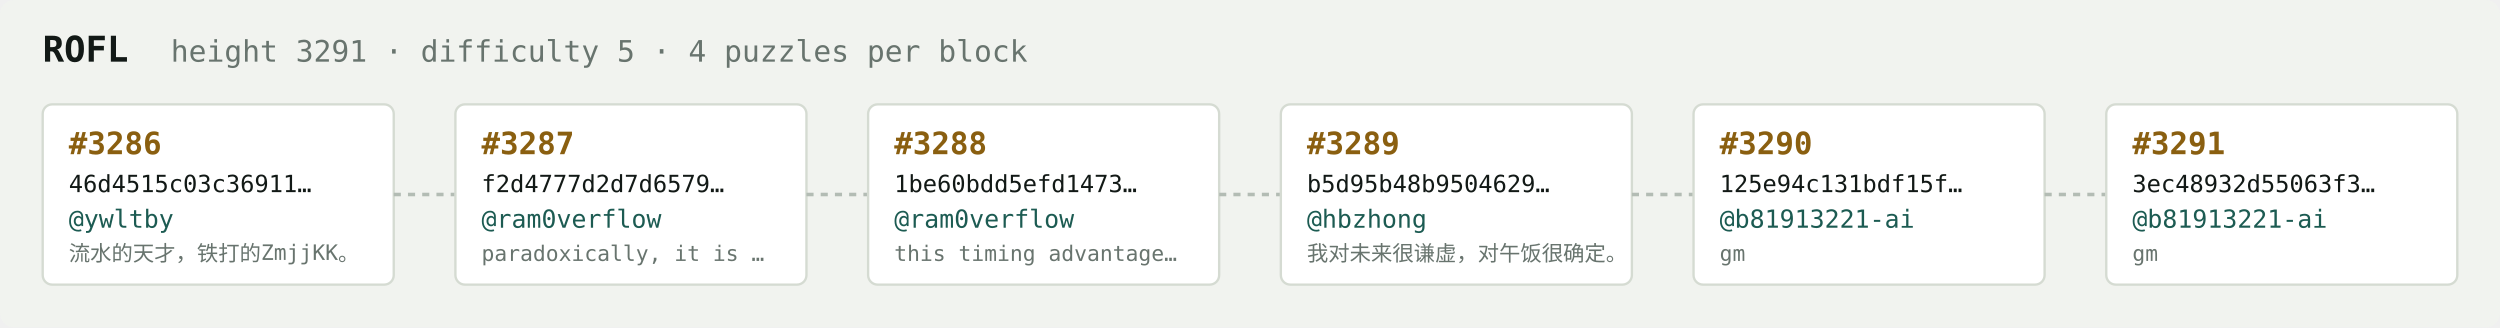
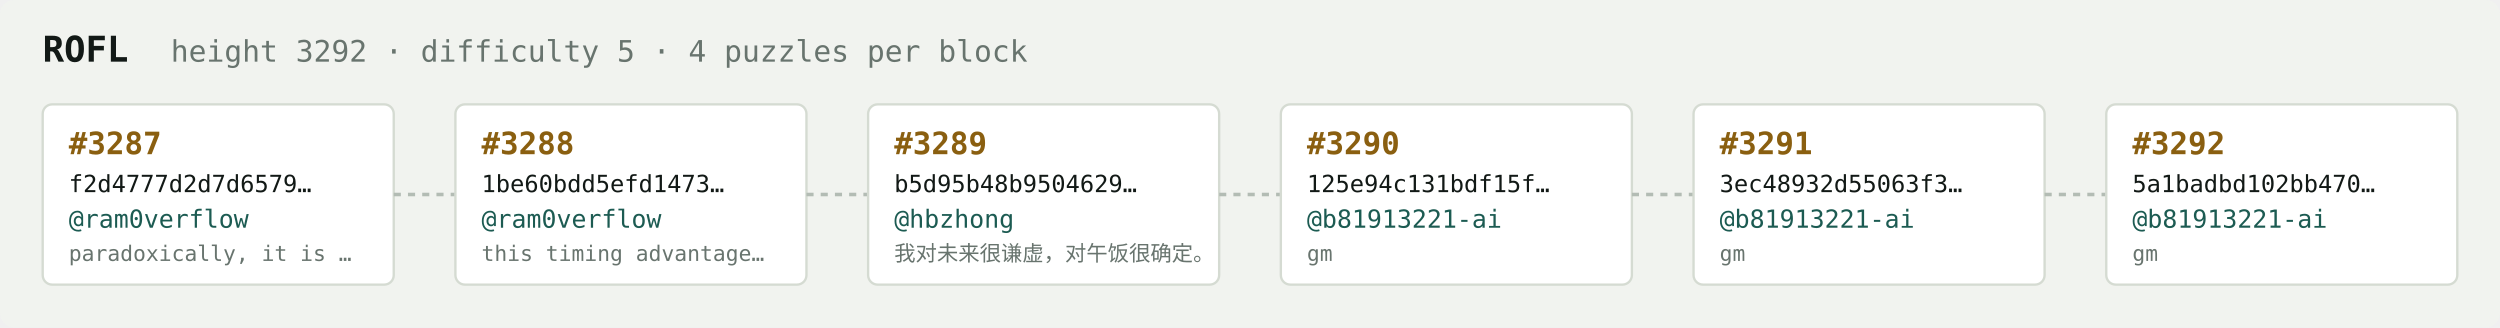
<svg xmlns="http://www.w3.org/2000/svg" width="1054" height="138" viewBox="0 0 1054 138" font-family="ui-monospace,SFMono-Regular,Menlo,monospace">
  <rect fill="#f1f3ef" width="1054" height="138" rx="6" />
  <text x="18" y="26" fill="#121916" font-size="15" font-weight="700">ROFL</text>
-   <text x="72" y="26" fill="#68746e" font-size="12.5">height 3291 · difficulty 5 · 4 puzzles per block</text>
+   <text x="72" y="26" fill="#68746e" font-size="12.5">height 3292 · difficulty 5 · 4 puzzles per block</text>
  <rect x="18" y="44" width="148" height="76" rx="4" fill="#ffffff" stroke="#d5dbd2" stroke-width="1" />
-   <text x="29" y="65" fill="#8a5f10" font-size="13" font-weight="700">#3286</text>
-   <text x="29" y="81" fill="#121916" font-size="10">46d4515c03c36911…</text>
-   <text x="29" y="96" fill="#1c5b52" font-size="10.5">@ywltby</text>
-   <text x="29" y="110" fill="#68746e" font-size="9">流水的天才，铁打的ZmjjKK。</text>
+   <text x="29" y="65" fill="#8a5f10" font-size="13" font-weight="700">#3287</text>
+   <text x="29" y="81" fill="#121916" font-size="10">f2d4777d2d7d6579…</text>
+   <text x="29" y="96" fill="#1c5b52" font-size="10.5">@ram0verflow</text>
+   <text x="29" y="110" fill="#68746e" font-size="9">paradoxically, it is …</text>
  <line x1="166" y1="82.0" x2="192" y2="82.0" stroke="#b3bcb4" stroke-width="1.5" stroke-dasharray="3 3" />
  <rect x="192" y="44" width="148" height="76" rx="4" fill="#ffffff" stroke="#d5dbd2" stroke-width="1" />
-   <text x="203" y="65" fill="#8a5f10" font-size="13" font-weight="700">#3287</text>
-   <text x="203" y="81" fill="#121916" font-size="10">f2d4777d2d7d6579…</text>
+   <text x="203" y="65" fill="#8a5f10" font-size="13" font-weight="700">#3288</text>
+   <text x="203" y="81" fill="#121916" font-size="10">1be60bdd5efd1473…</text>
  <text x="203" y="96" fill="#1c5b52" font-size="10.5">@ram0verflow</text>
-   <text x="203" y="110" fill="#68746e" font-size="9">paradoxically, it is …</text>
+   <text x="203" y="110" fill="#68746e" font-size="9">this timing advantage…</text>
  <line x1="340" y1="82.0" x2="366" y2="82.0" stroke="#b3bcb4" stroke-width="1.5" stroke-dasharray="3 3" />
  <rect x="366" y="44" width="148" height="76" rx="4" fill="#ffffff" stroke="#d5dbd2" stroke-width="1" />
-   <text x="377" y="65" fill="#8a5f10" font-size="13" font-weight="700">#3288</text>
-   <text x="377" y="81" fill="#121916" font-size="10">1be60bdd5efd1473…</text>
-   <text x="377" y="96" fill="#1c5b52" font-size="10.5">@ram0verflow</text>
-   <text x="377" y="110" fill="#68746e" font-size="9">this timing advantage…</text>
+   <text x="377" y="65" fill="#8a5f10" font-size="13" font-weight="700">#3289</text>
+   <text x="377" y="81" fill="#121916" font-size="10">b5d95b48b9504629…</text>
+   <text x="377" y="96" fill="#1c5b52" font-size="10.5">@hbzhong</text>
+   <text x="377" y="110" fill="#68746e" font-size="9">我对未来很谦虚，对午饭很确定。</text>
  <line x1="514" y1="82.0" x2="540" y2="82.0" stroke="#b3bcb4" stroke-width="1.5" stroke-dasharray="3 3" />
  <rect x="540" y="44" width="148" height="76" rx="4" fill="#ffffff" stroke="#d5dbd2" stroke-width="1" />
-   <text x="551" y="65" fill="#8a5f10" font-size="13" font-weight="700">#3289</text>
-   <text x="551" y="81" fill="#121916" font-size="10">b5d95b48b9504629…</text>
-   <text x="551" y="96" fill="#1c5b52" font-size="10.5">@hbzhong</text>
-   <text x="551" y="110" fill="#68746e" font-size="9">我对未来很谦虚，对午饭很确定。</text>
+   <text x="551" y="65" fill="#8a5f10" font-size="13" font-weight="700">#3290</text>
+   <text x="551" y="81" fill="#121916" font-size="10">125e94c131bdf15f…</text>
+   <text x="551" y="96" fill="#1c5b52" font-size="10.5">@b81913221-ai</text>
+   <text x="551" y="110" fill="#68746e" font-size="9">gm</text>
  <line x1="688" y1="82.0" x2="714" y2="82.0" stroke="#b3bcb4" stroke-width="1.5" stroke-dasharray="3 3" />
  <rect x="714" y="44" width="148" height="76" rx="4" fill="#ffffff" stroke="#d5dbd2" stroke-width="1" />
-   <text x="725" y="65" fill="#8a5f10" font-size="13" font-weight="700">#3290</text>
-   <text x="725" y="81" fill="#121916" font-size="10">125e94c131bdf15f…</text>
+   <text x="725" y="65" fill="#8a5f10" font-size="13" font-weight="700">#3291</text>
+   <text x="725" y="81" fill="#121916" font-size="10">3ec48932d55063f3…</text>
  <text x="725" y="96" fill="#1c5b52" font-size="10.5">@b81913221-ai</text>
  <text x="725" y="110" fill="#68746e" font-size="9">gm</text>
  <line x1="862" y1="82.0" x2="888" y2="82.0" stroke="#b3bcb4" stroke-width="1.5" stroke-dasharray="3 3" />
  <rect x="888" y="44" width="148" height="76" rx="4" fill="#ffffff" stroke="#d5dbd2" stroke-width="1" />
-   <text x="899" y="65" fill="#8a5f10" font-size="13" font-weight="700">#3291</text>
-   <text x="899" y="81" fill="#121916" font-size="10">3ec48932d55063f3…</text>
+   <text x="899" y="65" fill="#8a5f10" font-size="13" font-weight="700">#3292</text>
+   <text x="899" y="81" fill="#121916" font-size="10">5a1badbd102bb470…</text>
  <text x="899" y="96" fill="#1c5b52" font-size="10.5">@b81913221-ai</text>
  <text x="899" y="110" fill="#68746e" font-size="9">gm</text>
</svg>
